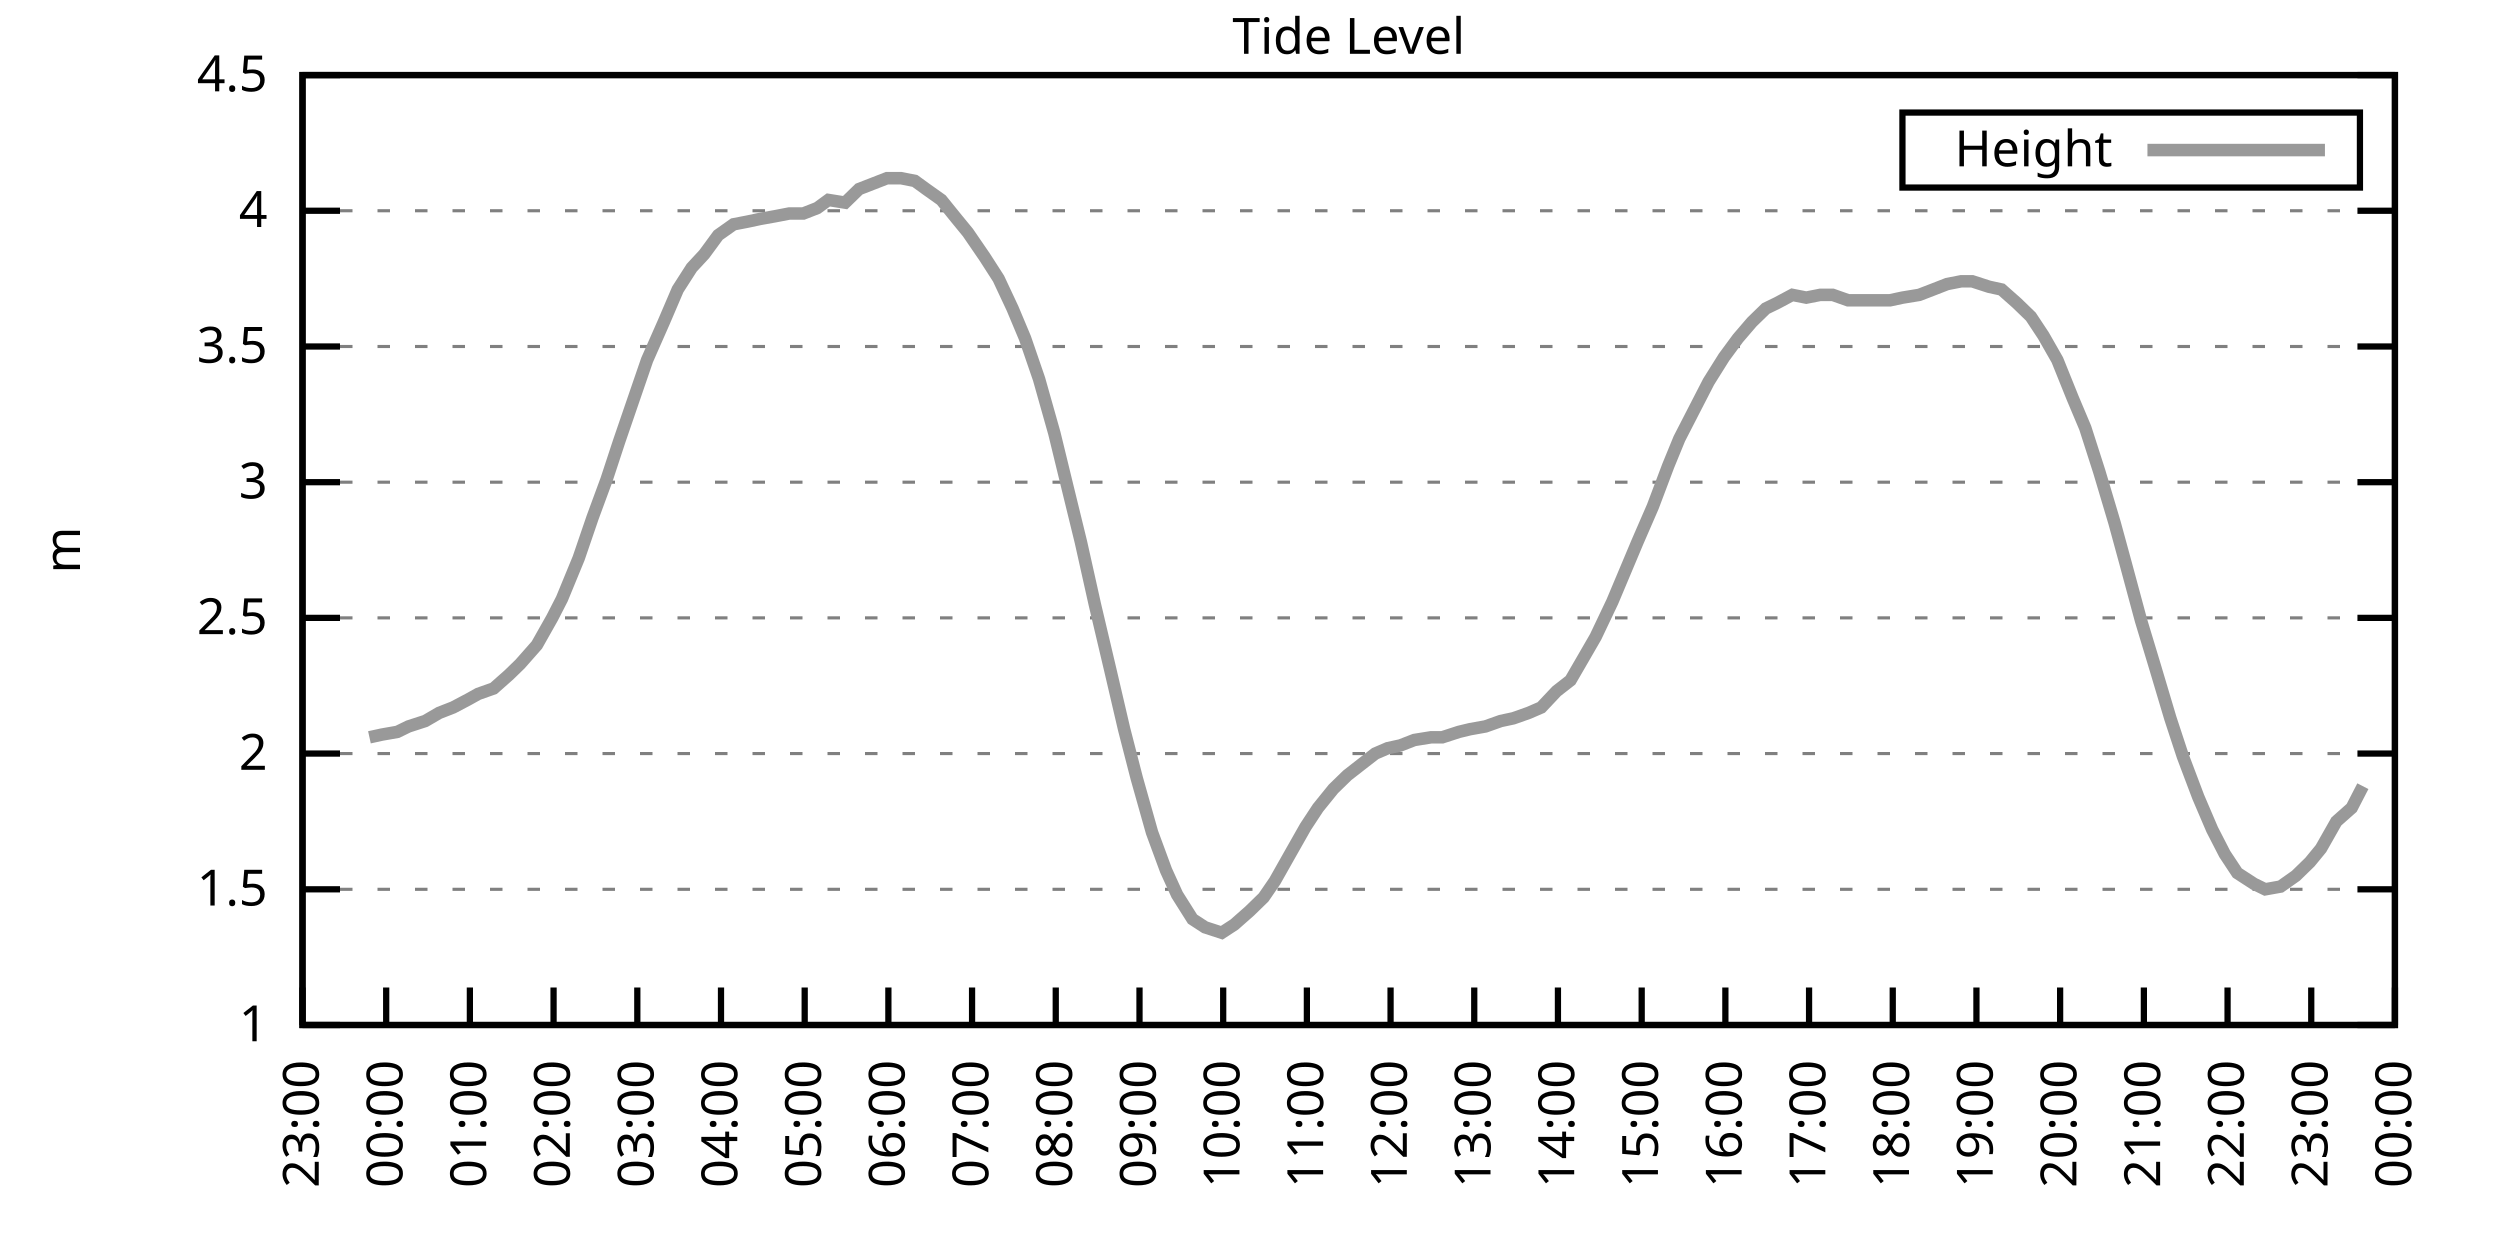
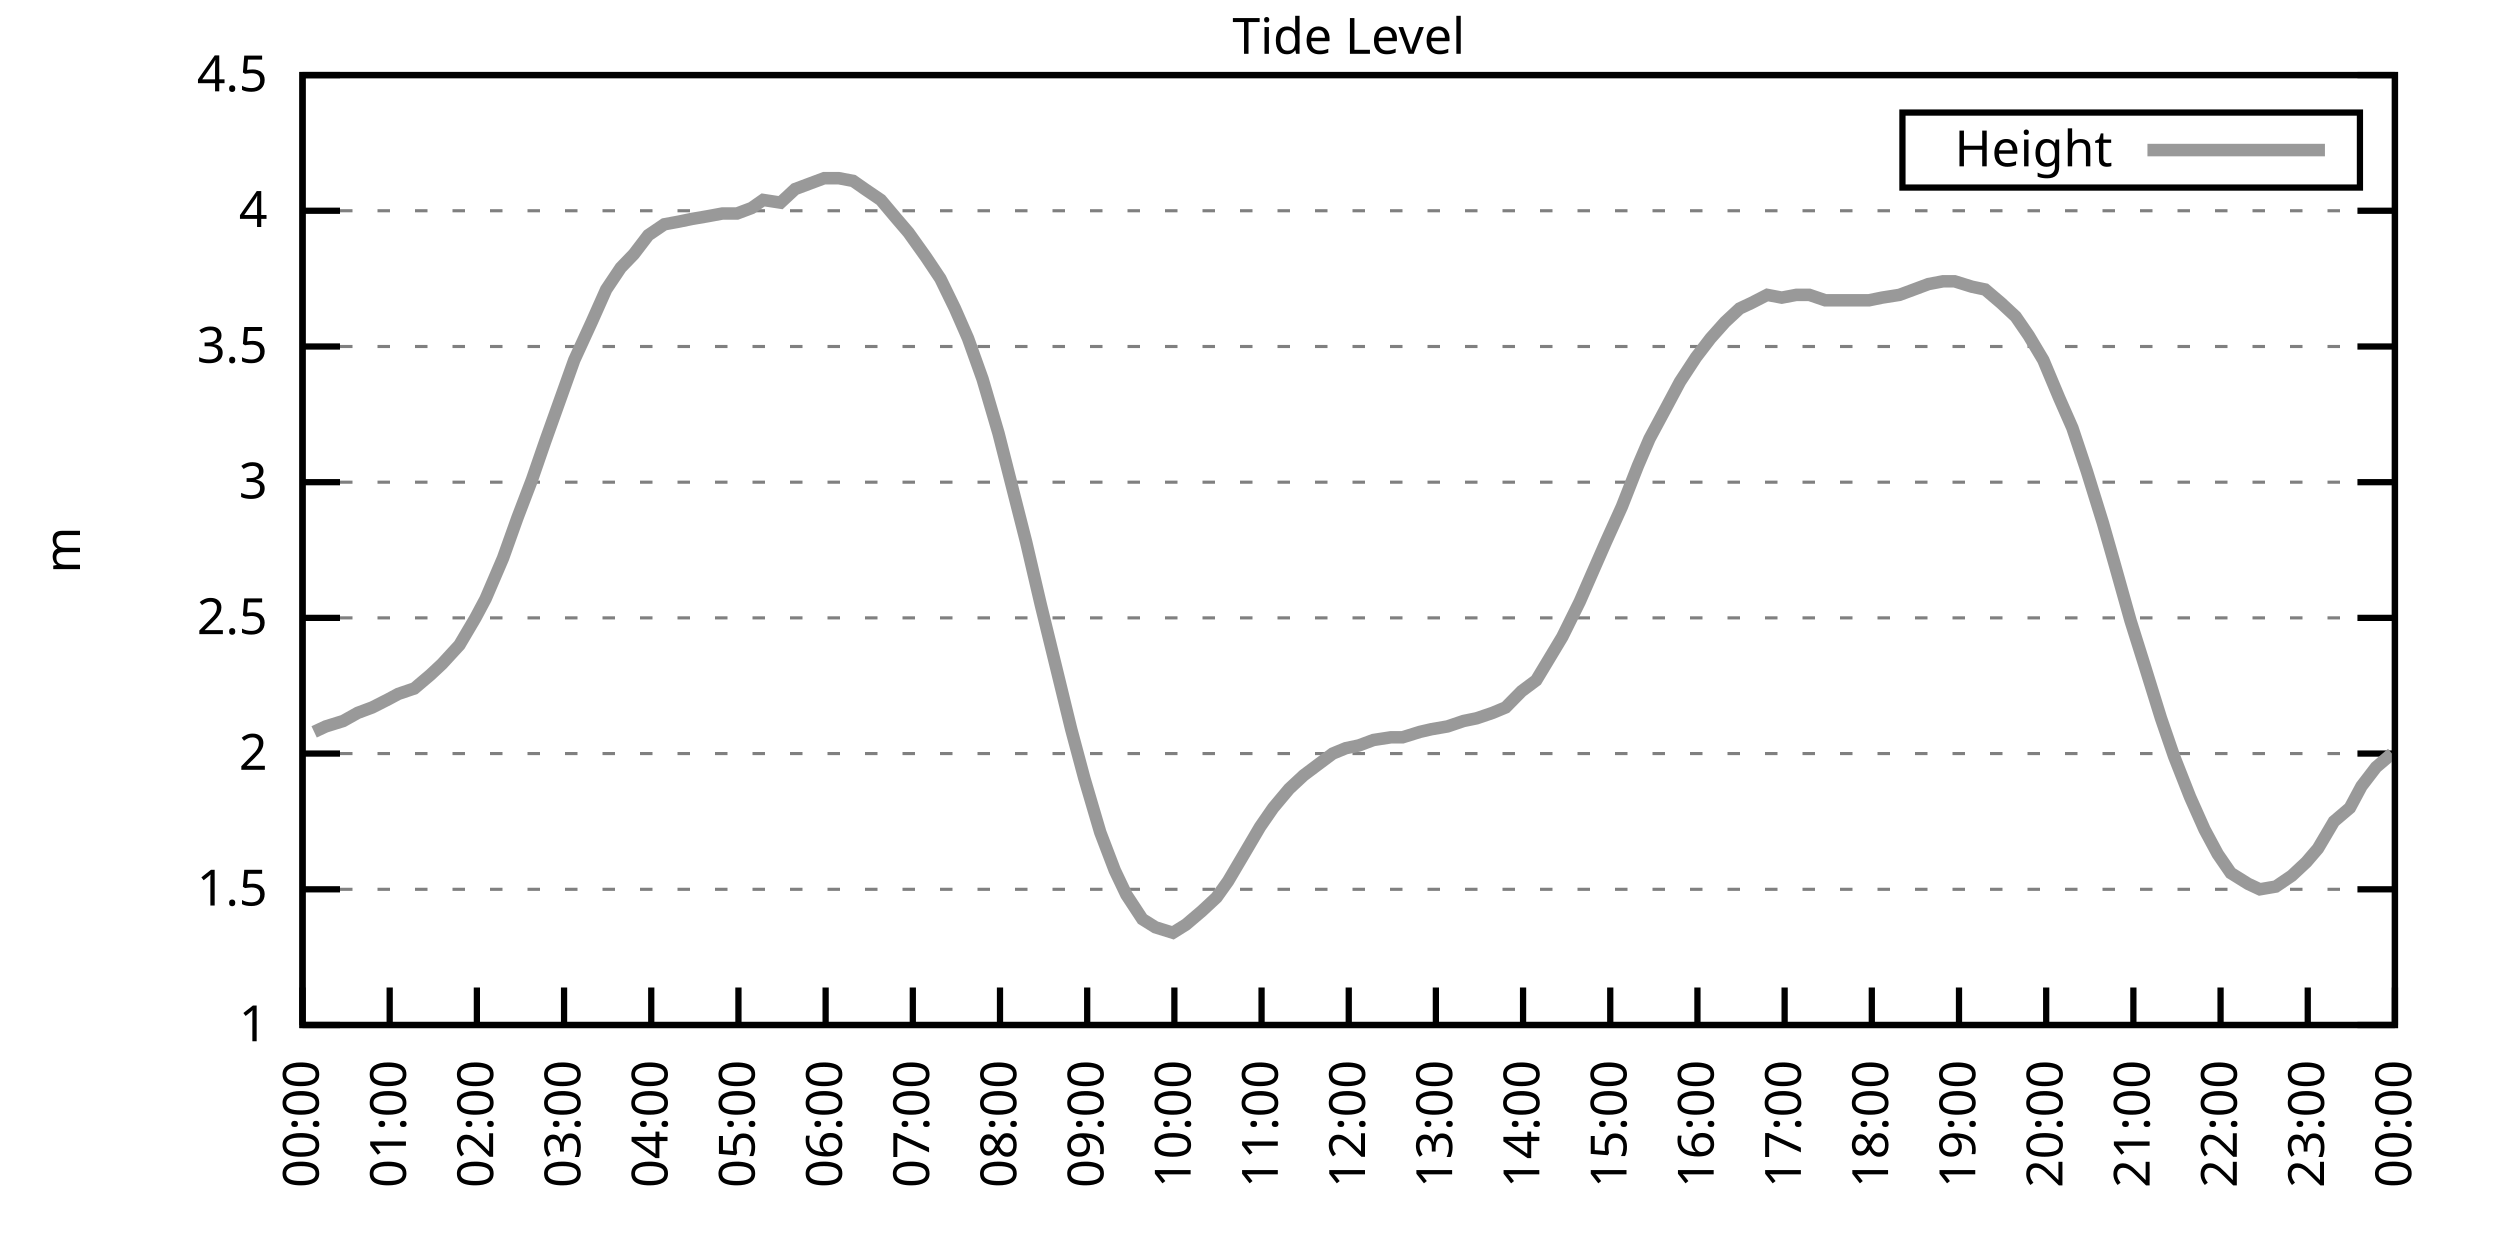
<svg xmlns="http://www.w3.org/2000/svg" xmlns:xlink="http://www.w3.org/1999/xlink" width="400" height="200" viewBox="0 0 400 200">
  <g id="gnuplot_canvas">
    <rect x="0" y="0" width="400" height="200" fill="none" />
    <defs>
      <circle id="gpDot" r="0.5" stroke-width="0.5" stroke="currentColor" />
      <path id="gpPt0" stroke-width="0.333" stroke="currentColor" d="M-1,0 h2 M0,-1 v2" />
      <path id="gpPt1" stroke-width="0.333" stroke="currentColor" d="M-1,-1 L1,1 M1,-1 L-1,1" />
      <path id="gpPt2" stroke-width="0.333" stroke="currentColor" d="M-1,0 L1,0 M0,-1 L0,1 M-1,-1 L1,1 M-1,1 L1,-1" />
      <rect id="gpPt3" stroke-width="0.333" stroke="currentColor" x="-1" y="-1" width="2" height="2" />
      <rect id="gpPt4" stroke-width="0.333" stroke="currentColor" fill="currentColor" x="-1" y="-1" width="2" height="2" />
      <circle id="gpPt5" stroke-width="0.333" stroke="currentColor" cx="0" cy="0" r="1" />
      <use xlink:href="#gpPt5" id="gpPt6" fill="currentColor" stroke="none" />
      <path id="gpPt7" stroke-width="0.333" stroke="currentColor" d="M0,-1.33 L-1.33,0.67 L1.33,0.67 z" />
      <use xlink:href="#gpPt7" id="gpPt8" fill="currentColor" stroke="none" />
      <use xlink:href="#gpPt7" id="gpPt9" stroke="currentColor" transform="rotate(180)" />
      <use xlink:href="#gpPt9" id="gpPt10" fill="currentColor" stroke="none" />
      <use xlink:href="#gpPt3" id="gpPt11" stroke="currentColor" transform="rotate(45)" />
      <use xlink:href="#gpPt11" id="gpPt12" fill="currentColor" stroke="none" />
      <path id="gpPt13" stroke-width="0.333" stroke="currentColor" d="M0,1.330 L1.265,0.411 L0.782,-1.067 L-0.782,-1.076 L-1.265,0.411 z" />
      <use xlink:href="#gpPt13" id="gpPt14" fill="currentColor" stroke="none" />
      <filter id="textbox" filterUnits="objectBoundingBox" x="0" y="0" height="1" width="1">
        <feFlood flood-color="white" flood-opacity="1" result="bgnd" />
        <feComposite in="SourceGraphic" in2="bgnd" operator="atop" />
      </filter>
      <filter id="greybox" filterUnits="objectBoundingBox" x="0" y="0" height="1" width="1">
        <feFlood flood-color="lightgrey" flood-opacity="1" result="grey" />
        <feComposite in="SourceGraphic" in2="grey" operator="atop" />
      </filter>
    </defs>
    <g fill="none" color="white" stroke="currentColor" stroke-width="1.00" stroke-linecap="butt" stroke-linejoin="miter">
</g>
    <g fill="none" color="black" stroke="currentColor" stroke-width="1.00" stroke-linecap="butt" stroke-linejoin="miter">
      <g stroke="none" shape-rendering="crispEdges">
        <polygon fill="rgb(255, 255, 255)" points="48.40,164.00 383.18,164.00 383.18,12.02 48.40,12.02 " />
      </g>
    </g>
    <g fill="none" color="black" stroke="currentColor" stroke-width="1.00" stroke-linecap="butt" stroke-linejoin="miter">
</g>
    <g fill="none" color="black" stroke="black" stroke-width="0.50" stroke-linecap="butt" stroke-linejoin="miter">
</g>
    <g fill="none" color="gray" stroke="currentColor" stroke-width="0.50" stroke-linecap="butt" stroke-linejoin="miter">
      <path stroke="gray" stroke-dasharray="2,4" class="gridline" d="M48.40,164.00 L383.19,164.00  " />
    </g>
    <g fill="none" color="gray" stroke="gray" stroke-width="1.00" stroke-linecap="butt" stroke-linejoin="miter">
</g>
    <g fill="none" color="black" stroke="currentColor" stroke-width="1.00" stroke-linecap="butt" stroke-linejoin="miter">
      <path stroke="black" d="M48.40,164.00 L54.40,164.00 M383.19,164.00 L377.19,164.00  " />
      <g transform="translate(42.80,166.60)" stroke="none" fill="black" font-family="Sans" font-size="8.00" text-anchor="end">
        <text>
          <tspan font-family="Sans"> 1</tspan>
        </text>
      </g>
    </g>
    <g fill="none" color="black" stroke="currentColor" stroke-width="1.00" stroke-linecap="butt" stroke-linejoin="miter">
</g>
    <g fill="none" color="black" stroke="black" stroke-width="0.50" stroke-linecap="butt" stroke-linejoin="miter">
</g>
    <g fill="none" color="gray" stroke="currentColor" stroke-width="0.50" stroke-linecap="butt" stroke-linejoin="miter">
      <path stroke="gray" stroke-dasharray="2,4" class="gridline" d="M48.40,142.29 L383.19,142.29  " />
    </g>
    <g fill="none" color="gray" stroke="gray" stroke-width="1.00" stroke-linecap="butt" stroke-linejoin="miter">
</g>
    <g fill="none" color="black" stroke="currentColor" stroke-width="1.00" stroke-linecap="butt" stroke-linejoin="miter">
      <path stroke="black" d="M48.40,142.29 L54.40,142.29 M383.19,142.29 L377.19,142.29  " />
      <g transform="translate(42.80,144.89)" stroke="none" fill="black" font-family="Sans" font-size="8.00" text-anchor="end">
        <text>
          <tspan font-family="Sans"> 1.5</tspan>
        </text>
      </g>
    </g>
    <g fill="none" color="black" stroke="currentColor" stroke-width="1.00" stroke-linecap="butt" stroke-linejoin="miter">
</g>
    <g fill="none" color="black" stroke="black" stroke-width="0.50" stroke-linecap="butt" stroke-linejoin="miter">
</g>
    <g fill="none" color="gray" stroke="currentColor" stroke-width="0.50" stroke-linecap="butt" stroke-linejoin="miter">
      <path stroke="gray" stroke-dasharray="2,4" class="gridline" d="M48.40,120.57 L383.19,120.57  " />
    </g>
    <g fill="none" color="gray" stroke="gray" stroke-width="1.00" stroke-linecap="butt" stroke-linejoin="miter">
</g>
    <g fill="none" color="black" stroke="currentColor" stroke-width="1.00" stroke-linecap="butt" stroke-linejoin="miter">
      <path stroke="black" d="M48.40,120.57 L54.40,120.57 M383.19,120.57 L377.19,120.57  " />
      <g transform="translate(42.80,123.17)" stroke="none" fill="black" font-family="Sans" font-size="8.00" text-anchor="end">
        <text>
          <tspan font-family="Sans"> 2</tspan>
        </text>
      </g>
    </g>
    <g fill="none" color="black" stroke="currentColor" stroke-width="1.00" stroke-linecap="butt" stroke-linejoin="miter">
</g>
    <g fill="none" color="black" stroke="black" stroke-width="0.50" stroke-linecap="butt" stroke-linejoin="miter">
</g>
    <g fill="none" color="gray" stroke="currentColor" stroke-width="0.50" stroke-linecap="butt" stroke-linejoin="miter">
      <path stroke="gray" stroke-dasharray="2,4" class="gridline" d="M48.40,98.86 L383.19,98.86  " />
    </g>
    <g fill="none" color="gray" stroke="gray" stroke-width="1.00" stroke-linecap="butt" stroke-linejoin="miter">
</g>
    <g fill="none" color="black" stroke="currentColor" stroke-width="1.00" stroke-linecap="butt" stroke-linejoin="miter">
      <path stroke="black" d="M48.40,98.86 L54.40,98.86 M383.19,98.86 L377.19,98.86  " />
      <g transform="translate(42.80,101.46)" stroke="none" fill="black" font-family="Sans" font-size="8.00" text-anchor="end">
        <text>
          <tspan font-family="Sans"> 2.5</tspan>
        </text>
      </g>
    </g>
    <g fill="none" color="black" stroke="currentColor" stroke-width="1.00" stroke-linecap="butt" stroke-linejoin="miter">
</g>
    <g fill="none" color="black" stroke="black" stroke-width="0.50" stroke-linecap="butt" stroke-linejoin="miter">
</g>
    <g fill="none" color="gray" stroke="currentColor" stroke-width="0.50" stroke-linecap="butt" stroke-linejoin="miter">
      <path stroke="gray" stroke-dasharray="2,4" class="gridline" d="M48.40,77.15 L383.19,77.15  " />
    </g>
    <g fill="none" color="gray" stroke="gray" stroke-width="1.00" stroke-linecap="butt" stroke-linejoin="miter">
</g>
    <g fill="none" color="black" stroke="currentColor" stroke-width="1.00" stroke-linecap="butt" stroke-linejoin="miter">
      <path stroke="black" d="M48.40,77.15 L54.40,77.15 M383.19,77.15 L377.19,77.15  " />
      <g transform="translate(42.80,79.75)" stroke="none" fill="black" font-family="Sans" font-size="8.00" text-anchor="end">
        <text>
          <tspan font-family="Sans"> 3</tspan>
        </text>
      </g>
    </g>
    <g fill="none" color="black" stroke="currentColor" stroke-width="1.00" stroke-linecap="butt" stroke-linejoin="miter">
</g>
    <g fill="none" color="black" stroke="black" stroke-width="0.50" stroke-linecap="butt" stroke-linejoin="miter">
</g>
    <g fill="none" color="gray" stroke="currentColor" stroke-width="0.50" stroke-linecap="butt" stroke-linejoin="miter">
      <path stroke="gray" stroke-dasharray="2,4" class="gridline" d="M48.40,55.44 L383.19,55.44  " />
    </g>
    <g fill="none" color="gray" stroke="gray" stroke-width="1.00" stroke-linecap="butt" stroke-linejoin="miter">
</g>
    <g fill="none" color="black" stroke="currentColor" stroke-width="1.00" stroke-linecap="butt" stroke-linejoin="miter">
      <path stroke="black" d="M48.40,55.44 L54.40,55.44 M383.19,55.44 L377.19,55.44  " />
      <g transform="translate(42.80,58.04)" stroke="none" fill="black" font-family="Sans" font-size="8.00" text-anchor="end">
        <text>
          <tspan font-family="Sans"> 3.5</tspan>
        </text>
      </g>
    </g>
    <g fill="none" color="black" stroke="currentColor" stroke-width="1.00" stroke-linecap="butt" stroke-linejoin="miter">
</g>
    <g fill="none" color="black" stroke="black" stroke-width="0.50" stroke-linecap="butt" stroke-linejoin="miter">
</g>
    <g fill="none" color="gray" stroke="currentColor" stroke-width="0.50" stroke-linecap="butt" stroke-linejoin="miter">
      <path stroke="gray" stroke-dasharray="2,4" class="gridline" d="M48.40,33.72 L383.19,33.72  " />
    </g>
    <g fill="none" color="gray" stroke="gray" stroke-width="1.00" stroke-linecap="butt" stroke-linejoin="miter">
</g>
    <g fill="none" color="black" stroke="currentColor" stroke-width="1.00" stroke-linecap="butt" stroke-linejoin="miter">
      <path stroke="black" d="M48.40,33.72 L54.40,33.72 M383.19,33.72 L377.19,33.72  " />
      <g transform="translate(42.80,36.32)" stroke="none" fill="black" font-family="Sans" font-size="8.00" text-anchor="end">
        <text>
          <tspan font-family="Sans"> 4</tspan>
        </text>
      </g>
    </g>
    <g fill="none" color="black" stroke="currentColor" stroke-width="1.00" stroke-linecap="butt" stroke-linejoin="miter">
</g>
    <g fill="none" color="black" stroke="black" stroke-width="0.50" stroke-linecap="butt" stroke-linejoin="miter">
</g>
    <g fill="none" color="gray" stroke="currentColor" stroke-width="0.50" stroke-linecap="butt" stroke-linejoin="miter">
      <path stroke="gray" stroke-dasharray="2,4" class="gridline" d="M48.40,12.01 L383.19,12.01  " />
    </g>
    <g fill="none" color="gray" stroke="gray" stroke-width="1.00" stroke-linecap="butt" stroke-linejoin="miter">
</g>
    <g fill="none" color="black" stroke="currentColor" stroke-width="1.00" stroke-linecap="butt" stroke-linejoin="miter">
      <path stroke="black" d="M48.40,12.01 L54.40,12.01 M383.19,12.01 L377.19,12.01  " />
      <g transform="translate(42.80,14.61)" stroke="none" fill="black" font-family="Sans" font-size="8.00" text-anchor="end">
        <text>
          <tspan font-family="Sans"> 4.5</tspan>
        </text>
      </g>
    </g>
    <g fill="none" color="black" stroke="currentColor" stroke-width="1.00" stroke-linecap="butt" stroke-linejoin="miter">
      <path stroke="black" d="M48.40,164.00 L48.40,158.00  " />
      <g transform="translate(51.00,169.60) rotate(270.00)" stroke="none" fill="black" font-family="Sans" font-size="8.00" text-anchor="end">
        <text>
-           <tspan font-family="Sans">23:00</tspan>
-         </text>
-       </g>
-     </g>
-     <g fill="none" color="black" stroke="currentColor" stroke-width="1.00" stroke-linecap="butt" stroke-linejoin="miter">
-       <path stroke="black" d="M61.79,164.00 L61.79,158.00  " />
-       <g transform="translate(64.39,169.60) rotate(270.00)" stroke="none" fill="black" font-family="Sans" font-size="8.00" text-anchor="end">
-         <text>
          <tspan font-family="Sans">00:00</tspan>
        </text>
      </g>
    </g>
    <g fill="none" color="black" stroke="currentColor" stroke-width="1.00" stroke-linecap="butt" stroke-linejoin="miter">
-       <path stroke="black" d="M75.18,164.00 L75.18,158.00  " />
-       <g transform="translate(77.78,169.60) rotate(270.00)" stroke="none" fill="black" font-family="Sans" font-size="8.00" text-anchor="end">
+       <path stroke="black" d="M62.35,164.00 L62.35,158.00  " />
+       <g transform="translate(64.95,169.60) rotate(270.00)" stroke="none" fill="black" font-family="Sans" font-size="8.00" text-anchor="end">
        <text>
          <tspan font-family="Sans">01:00</tspan>
        </text>
      </g>
    </g>
    <g fill="none" color="black" stroke="currentColor" stroke-width="1.00" stroke-linecap="butt" stroke-linejoin="miter">
-       <path stroke="black" d="M88.57,164.00 L88.57,158.00  " />
-       <g transform="translate(91.17,169.60) rotate(270.00)" stroke="none" fill="black" font-family="Sans" font-size="8.00" text-anchor="end">
+       <path stroke="black" d="M76.30,164.00 L76.30,158.00  " />
+       <g transform="translate(78.90,169.60) rotate(270.00)" stroke="none" fill="black" font-family="Sans" font-size="8.00" text-anchor="end">
        <text>
          <tspan font-family="Sans">02:00</tspan>
        </text>
      </g>
    </g>
    <g fill="none" color="black" stroke="currentColor" stroke-width="1.00" stroke-linecap="butt" stroke-linejoin="miter">
-       <path stroke="black" d="M101.97,164.00 L101.97,158.00  " />
-       <g transform="translate(104.57,169.60) rotate(270.00)" stroke="none" fill="black" font-family="Sans" font-size="8.00" text-anchor="end">
+       <path stroke="black" d="M90.25,164.00 L90.25,158.00  " />
+       <g transform="translate(92.85,169.60) rotate(270.00)" stroke="none" fill="black" font-family="Sans" font-size="8.00" text-anchor="end">
        <text>
          <tspan font-family="Sans">03:00</tspan>
        </text>
      </g>
    </g>
    <g fill="none" color="black" stroke="currentColor" stroke-width="1.00" stroke-linecap="butt" stroke-linejoin="miter">
-       <path stroke="black" d="M115.36,164.00 L115.36,158.00  " />
-       <g transform="translate(117.96,169.60) rotate(270.00)" stroke="none" fill="black" font-family="Sans" font-size="8.00" text-anchor="end">
+       <path stroke="black" d="M104.20,164.00 L104.20,158.00  " />
+       <g transform="translate(106.80,169.60) rotate(270.00)" stroke="none" fill="black" font-family="Sans" font-size="8.00" text-anchor="end">
        <text>
          <tspan font-family="Sans">04:00</tspan>
        </text>
      </g>
    </g>
    <g fill="none" color="black" stroke="currentColor" stroke-width="1.00" stroke-linecap="butt" stroke-linejoin="miter">
-       <path stroke="black" d="M128.75,164.00 L128.75,158.00  " />
-       <g transform="translate(131.35,169.60) rotate(270.00)" stroke="none" fill="black" font-family="Sans" font-size="8.00" text-anchor="end">
+       <path stroke="black" d="M118.15,164.00 L118.15,158.00  " />
+       <g transform="translate(120.75,169.60) rotate(270.00)" stroke="none" fill="black" font-family="Sans" font-size="8.00" text-anchor="end">
        <text>
          <tspan font-family="Sans">05:00</tspan>
        </text>
      </g>
    </g>
    <g fill="none" color="black" stroke="currentColor" stroke-width="1.00" stroke-linecap="butt" stroke-linejoin="miter">
-       <path stroke="black" d="M142.14,164.00 L142.14,158.00  " />
-       <g transform="translate(144.74,169.60) rotate(270.00)" stroke="none" fill="black" font-family="Sans" font-size="8.00" text-anchor="end">
+       <path stroke="black" d="M132.10,164.00 L132.10,158.00  " />
+       <g transform="translate(134.70,169.60) rotate(270.00)" stroke="none" fill="black" font-family="Sans" font-size="8.00" text-anchor="end">
        <text>
          <tspan font-family="Sans">06:00</tspan>
        </text>
      </g>
    </g>
    <g fill="none" color="black" stroke="currentColor" stroke-width="1.00" stroke-linecap="butt" stroke-linejoin="miter">
-       <path stroke="black" d="M155.53,164.00 L155.53,158.00  " />
-       <g transform="translate(158.13,169.60) rotate(270.00)" stroke="none" fill="black" font-family="Sans" font-size="8.00" text-anchor="end">
+       <path stroke="black" d="M146.05,164.00 L146.05,158.00  " />
+       <g transform="translate(148.65,169.60) rotate(270.00)" stroke="none" fill="black" font-family="Sans" font-size="8.00" text-anchor="end">
        <text>
          <tspan font-family="Sans">07:00</tspan>
        </text>
      </g>
    </g>
    <g fill="none" color="black" stroke="currentColor" stroke-width="1.00" stroke-linecap="butt" stroke-linejoin="miter">
-       <path stroke="black" d="M168.92,164.00 L168.92,158.00  " />
-       <g transform="translate(171.52,169.60) rotate(270.00)" stroke="none" fill="black" font-family="Sans" font-size="8.00" text-anchor="end">
+       <path stroke="black" d="M160.00,164.00 L160.00,158.00  " />
+       <g transform="translate(162.60,169.60) rotate(270.00)" stroke="none" fill="black" font-family="Sans" font-size="8.00" text-anchor="end">
        <text>
          <tspan font-family="Sans">08:00</tspan>
        </text>
      </g>
    </g>
    <g fill="none" color="black" stroke="currentColor" stroke-width="1.00" stroke-linecap="butt" stroke-linejoin="miter">
-       <path stroke="black" d="M182.32,164.00 L182.32,158.00  " />
-       <g transform="translate(184.92,169.60) rotate(270.00)" stroke="none" fill="black" font-family="Sans" font-size="8.00" text-anchor="end">
+       <path stroke="black" d="M173.95,164.00 L173.95,158.00  " />
+       <g transform="translate(176.55,169.60) rotate(270.00)" stroke="none" fill="black" font-family="Sans" font-size="8.00" text-anchor="end">
        <text>
          <tspan font-family="Sans">09:00</tspan>
        </text>
      </g>
    </g>
    <g fill="none" color="black" stroke="currentColor" stroke-width="1.00" stroke-linecap="butt" stroke-linejoin="miter">
-       <path stroke="black" d="M195.71,164.00 L195.71,158.00  " />
-       <g transform="translate(198.31,169.60) rotate(270.00)" stroke="none" fill="black" font-family="Sans" font-size="8.00" text-anchor="end">
+       <path stroke="black" d="M187.90,164.00 L187.90,158.00  " />
+       <g transform="translate(190.50,169.60) rotate(270.00)" stroke="none" fill="black" font-family="Sans" font-size="8.00" text-anchor="end">
        <text>
          <tspan font-family="Sans">10:00</tspan>
        </text>
      </g>
    </g>
    <g fill="none" color="black" stroke="currentColor" stroke-width="1.00" stroke-linecap="butt" stroke-linejoin="miter">
-       <path stroke="black" d="M209.10,164.00 L209.10,158.00  " />
-       <g transform="translate(211.70,169.60) rotate(270.00)" stroke="none" fill="black" font-family="Sans" font-size="8.00" text-anchor="end">
+       <path stroke="black" d="M201.85,164.00 L201.85,158.00  " />
+       <g transform="translate(204.45,169.60) rotate(270.00)" stroke="none" fill="black" font-family="Sans" font-size="8.00" text-anchor="end">
        <text>
          <tspan font-family="Sans">11:00</tspan>
        </text>
      </g>
    </g>
    <g fill="none" color="black" stroke="currentColor" stroke-width="1.00" stroke-linecap="butt" stroke-linejoin="miter">
-       <path stroke="black" d="M222.49,164.00 L222.49,158.00  " />
-       <g transform="translate(225.09,169.60) rotate(270.00)" stroke="none" fill="black" font-family="Sans" font-size="8.00" text-anchor="end">
+       <path stroke="black" d="M215.80,164.00 L215.80,158.00  " />
+       <g transform="translate(218.40,169.60) rotate(270.00)" stroke="none" fill="black" font-family="Sans" font-size="8.00" text-anchor="end">
        <text>
          <tspan font-family="Sans">12:00</tspan>
        </text>
      </g>
    </g>
    <g fill="none" color="black" stroke="currentColor" stroke-width="1.00" stroke-linecap="butt" stroke-linejoin="miter">
-       <path stroke="black" d="M235.88,164.00 L235.88,158.00  " />
-       <g transform="translate(238.48,169.60) rotate(270.00)" stroke="none" fill="black" font-family="Sans" font-size="8.00" text-anchor="end">
+       <path stroke="black" d="M229.74,164.00 L229.74,158.00  " />
+       <g transform="translate(232.34,169.60) rotate(270.00)" stroke="none" fill="black" font-family="Sans" font-size="8.00" text-anchor="end">
        <text>
          <tspan font-family="Sans">13:00</tspan>
        </text>
      </g>
    </g>
    <g fill="none" color="black" stroke="currentColor" stroke-width="1.00" stroke-linecap="butt" stroke-linejoin="miter">
-       <path stroke="black" d="M249.27,164.00 L249.27,158.00  " />
-       <g transform="translate(251.87,169.60) rotate(270.00)" stroke="none" fill="black" font-family="Sans" font-size="8.00" text-anchor="end">
+       <path stroke="black" d="M243.69,164.00 L243.69,158.00  " />
+       <g transform="translate(246.29,169.60) rotate(270.00)" stroke="none" fill="black" font-family="Sans" font-size="8.00" text-anchor="end">
        <text>
          <tspan font-family="Sans">14:00</tspan>
        </text>
      </g>
    </g>
    <g fill="none" color="black" stroke="currentColor" stroke-width="1.00" stroke-linecap="butt" stroke-linejoin="miter">
-       <path stroke="black" d="M262.67,164.00 L262.67,158.00  " />
-       <g transform="translate(265.27,169.60) rotate(270.00)" stroke="none" fill="black" font-family="Sans" font-size="8.00" text-anchor="end">
+       <path stroke="black" d="M257.64,164.00 L257.64,158.00  " />
+       <g transform="translate(260.24,169.60) rotate(270.00)" stroke="none" fill="black" font-family="Sans" font-size="8.00" text-anchor="end">
        <text>
          <tspan font-family="Sans">15:00</tspan>
        </text>
      </g>
    </g>
    <g fill="none" color="black" stroke="currentColor" stroke-width="1.00" stroke-linecap="butt" stroke-linejoin="miter">
-       <path stroke="black" d="M276.06,164.00 L276.06,158.00  " />
-       <g transform="translate(278.66,169.60) rotate(270.00)" stroke="none" fill="black" font-family="Sans" font-size="8.00" text-anchor="end">
+       <path stroke="black" d="M271.59,164.00 L271.59,158.00  " />
+       <g transform="translate(274.19,169.60) rotate(270.00)" stroke="none" fill="black" font-family="Sans" font-size="8.00" text-anchor="end">
        <text>
          <tspan font-family="Sans">16:00</tspan>
        </text>
      </g>
    </g>
    <g fill="none" color="black" stroke="currentColor" stroke-width="1.00" stroke-linecap="butt" stroke-linejoin="miter">
-       <path stroke="black" d="M289.45,164.00 L289.45,158.00  " />
-       <g transform="translate(292.05,169.60) rotate(270.00)" stroke="none" fill="black" font-family="Sans" font-size="8.00" text-anchor="end">
+       <path stroke="black" d="M285.54,164.00 L285.54,158.00  " />
+       <g transform="translate(288.14,169.60) rotate(270.00)" stroke="none" fill="black" font-family="Sans" font-size="8.00" text-anchor="end">
        <text>
          <tspan font-family="Sans">17:00</tspan>
        </text>
      </g>
    </g>
    <g fill="none" color="black" stroke="currentColor" stroke-width="1.00" stroke-linecap="butt" stroke-linejoin="miter">
-       <path stroke="black" d="M302.84,164.00 L302.84,158.00  " />
-       <g transform="translate(305.44,169.60) rotate(270.00)" stroke="none" fill="black" font-family="Sans" font-size="8.00" text-anchor="end">
+       <path stroke="black" d="M299.49,164.00 L299.49,158.00  " />
+       <g transform="translate(302.09,169.60) rotate(270.00)" stroke="none" fill="black" font-family="Sans" font-size="8.00" text-anchor="end">
        <text>
          <tspan font-family="Sans">18:00</tspan>
        </text>
      </g>
    </g>
    <g fill="none" color="black" stroke="currentColor" stroke-width="1.00" stroke-linecap="butt" stroke-linejoin="miter">
-       <path stroke="black" d="M316.23,164.00 L316.23,158.00  " />
-       <g transform="translate(318.83,169.60) rotate(270.00)" stroke="none" fill="black" font-family="Sans" font-size="8.00" text-anchor="end">
+       <path stroke="black" d="M313.44,164.00 L313.44,158.00  " />
+       <g transform="translate(316.04,169.60) rotate(270.00)" stroke="none" fill="black" font-family="Sans" font-size="8.00" text-anchor="end">
        <text>
          <tspan font-family="Sans">19:00</tspan>
        </text>
      </g>
    </g>
    <g fill="none" color="black" stroke="currentColor" stroke-width="1.00" stroke-linecap="butt" stroke-linejoin="miter">
-       <path stroke="black" d="M329.62,164.00 L329.62,158.00  " />
-       <g transform="translate(332.22,169.60) rotate(270.00)" stroke="none" fill="black" font-family="Sans" font-size="8.00" text-anchor="end">
+       <path stroke="black" d="M327.39,164.00 L327.39,158.00  " />
+       <g transform="translate(329.99,169.60) rotate(270.00)" stroke="none" fill="black" font-family="Sans" font-size="8.00" text-anchor="end">
        <text>
          <tspan font-family="Sans">20:00</tspan>
        </text>
      </g>
    </g>
    <g fill="none" color="black" stroke="currentColor" stroke-width="1.00" stroke-linecap="butt" stroke-linejoin="miter">
-       <path stroke="black" d="M343.02,164.00 L343.02,158.00  " />
-       <g transform="translate(345.62,169.60) rotate(270.00)" stroke="none" fill="black" font-family="Sans" font-size="8.00" text-anchor="end">
+       <path stroke="black" d="M341.34,164.00 L341.34,158.00  " />
+       <g transform="translate(343.94,169.60) rotate(270.00)" stroke="none" fill="black" font-family="Sans" font-size="8.00" text-anchor="end">
        <text>
          <tspan font-family="Sans">21:00</tspan>
        </text>
      </g>
    </g>
    <g fill="none" color="black" stroke="currentColor" stroke-width="1.00" stroke-linecap="butt" stroke-linejoin="miter">
-       <path stroke="black" d="M356.41,164.00 L356.41,158.00  " />
-       <g transform="translate(359.01,169.60) rotate(270.00)" stroke="none" fill="black" font-family="Sans" font-size="8.00" text-anchor="end">
+       <path stroke="black" d="M355.29,164.00 L355.29,158.00  " />
+       <g transform="translate(357.89,169.60) rotate(270.00)" stroke="none" fill="black" font-family="Sans" font-size="8.00" text-anchor="end">
        <text>
          <tspan font-family="Sans">22:00</tspan>
        </text>
      </g>
    </g>
    <g fill="none" color="black" stroke="currentColor" stroke-width="1.00" stroke-linecap="butt" stroke-linejoin="miter">
-       <path stroke="black" d="M369.80,164.00 L369.80,158.00  " />
-       <g transform="translate(372.40,169.60) rotate(270.00)" stroke="none" fill="black" font-family="Sans" font-size="8.00" text-anchor="end">
+       <path stroke="black" d="M369.24,164.00 L369.24,158.00  " />
+       <g transform="translate(371.84,169.60) rotate(270.00)" stroke="none" fill="black" font-family="Sans" font-size="8.00" text-anchor="end">
        <text>
          <tspan font-family="Sans">23:00</tspan>
        </text>
      </g>
    </g>
    <g fill="none" color="black" stroke="currentColor" stroke-width="1.00" stroke-linecap="butt" stroke-linejoin="miter">
      <path stroke="black" d="M383.19,164.00 L383.19,158.00  " />
      <g transform="translate(385.79,169.60) rotate(270.00)" stroke="none" fill="black" font-family="Sans" font-size="8.00" text-anchor="end">
        <text>
          <tspan font-family="Sans">00:00</tspan>
        </text>
      </g>
    </g>
    <g fill="none" color="black" stroke="currentColor" stroke-width="1.00" stroke-linecap="butt" stroke-linejoin="miter">
</g>
    <g fill="none" color="black" stroke="currentColor" stroke-width="1.00" stroke-linecap="butt" stroke-linejoin="miter">
      <path stroke="black" d="M48.40,12.01 L48.40,164.00 L383.19,164.00 L383.19,12.01 L48.40,12.01 Z  " />
    </g>
    <g fill="none" color="black" stroke="currentColor" stroke-width="1.00" stroke-linecap="butt" stroke-linejoin="miter">
</g>
    <g fill="none" color="black" stroke="currentColor" stroke-width="1.00" stroke-linecap="butt" stroke-linejoin="miter">
      <path stroke="black" d="M304.39,30.01 L304.39,18.01 L377.59,18.01 L377.59,30.01 L304.39,30.01 Z  " />
    </g>
    <g id="Tide_level_plot_1">
      <g fill="none" color="white" stroke="black" stroke-width="2.00" stroke-linecap="butt" stroke-linejoin="miter">
</g>
      <g fill="none" color="black" stroke="currentColor" stroke-width="2.00" stroke-linecap="butt" stroke-linejoin="miter">
        <g transform="translate(337.99,26.61)" stroke="none" fill="black" font-family="Sans" font-size="8.00" text-anchor="end">
          <text>
            <tspan font-family="Sans">Height</tspan>
          </text>
        </g>
      </g>
      <g fill="none" color="black" stroke="currentColor" stroke-width="2.00" stroke-linecap="butt" stroke-linejoin="miter">
-         <path stroke="rgb(153, 153, 153)" d="M343.59,24.01 L371.99,24.01 M59.11,117.97 L61.12,117.53 L63.58,117.10 L65.36,116.23 L68.04,115.36 L70.27,114.06   L72.50,113.19 L74.96,111.89 L76.52,111.02 L78.98,110.15 L81.43,107.98 L83.22,106.24 L85.90,103.20 L88.35,98.86   L89.91,95.82 L92.59,89.31 L94.82,82.79 L97.06,76.71 L99.06,70.63 L101.74,62.82 L103.53,57.61 L106.21,51.53   L108.44,46.32 L110.67,42.84 L112.68,40.67 L114.91,37.63 L117.37,35.89 L119.60,35.46 L121.61,35.03 L124.06,34.59   L126.29,34.16 L128.53,34.16 L130.76,33.29 L132.54,31.99 L135.22,32.42 L137.45,30.25 L139.69,29.38 L141.92,28.51   L144.15,28.51 L146.38,28.95 L148.17,30.25 L150.62,31.99 L153.08,35.03 L154.86,37.20 L157.54,41.11 L159.77,44.58   L162.01,49.36 L164.01,54.13 L166.25,60.65 L168.70,69.33 L170.71,77.58 L172.94,86.70 L175.17,96.69 L177.63,107.11   L179.86,116.67 L181.87,124.48 L184.32,133.17 L186.56,139.25 L188.34,143.16 L190.80,147.06 L192.81,148.37 L195.48,149.24   L197.49,147.93 L199.95,145.76 L202.18,143.59 L203.97,140.98 L206.42,136.64 L208.88,132.30 L210.88,129.26 L213.34,126.22   L215.57,124.05 L217.80,122.31 L220.04,120.57 L222.04,119.71 L224.05,119.27 L226.29,118.40 L228.96,117.97 L230.75,117.97   L233.43,117.10 L235.21,116.67 L237.67,116.23 L240.12,115.36 L242.13,114.93 L244.59,114.06 L246.60,113.19 L249.05,110.59   L251.28,108.85 L253.29,105.38 L255.30,101.90 L257.98,96.26 L259.99,91.48 L262.00,86.70 L264.45,81.06 L266.91,74.54   L268.69,70.20 L270.92,65.86 L273.38,61.08 L275.83,57.17 L278.07,54.13 L280.30,51.53 L282.53,49.36 L284.32,48.49   L286.77,47.18 L289.00,47.62 L291.23,47.18 L293.24,47.18 L295.70,48.05 L298.15,48.05 L299.94,48.05 L302.39,48.05   L304.40,47.62 L307.08,47.18 L309.31,46.32 L311.54,45.45 L313.78,45.01 L315.56,45.01 L318.24,45.88 L320.25,46.32   L322.70,48.49 L324.94,50.66 L326.95,53.70 L329.18,57.61 L331.63,63.69 L333.64,68.46 L335.87,75.41 L338.33,83.66   L340.11,90.18 L342.57,99.30 L344.80,106.68 L347.26,114.93 L349.26,121.01 L351.72,127.52 L353.95,132.73 L355.96,136.64   L357.97,139.68 L360.65,141.42 L362.43,142.29 L364.89,141.85 L367.34,140.12 L369.58,137.94 L371.36,135.77 L373.82,131.43   L376.27,129.26 L378.06,125.79  " />
+         <path stroke="rgb(153, 153, 153)" d="M343.59,24.01 L371.99,24.01 M50.26,117.10 L52.12,116.23 L54.91,115.36 L57.23,114.06 L59.56,113.19 L62.12,111.89   L63.74,111.02 L66.30,110.15 L68.86,107.98 L70.72,106.24 L73.51,103.20 L76.07,98.86 L77.69,95.82 L80.48,89.31   L82.81,82.79 L85.13,76.71 L87.23,70.63 L90.02,62.82 L91.88,57.61 L94.67,51.53 L96.99,46.32 L99.32,42.84   L101.41,40.67 L103.73,37.63 L106.29,35.89 L108.62,35.46 L110.71,35.03 L113.27,34.59 L115.59,34.16 L117.92,34.16   L120.24,33.29 L122.10,31.99 L124.89,32.42 L127.22,30.25 L129.54,29.38 L131.87,28.51 L134.19,28.51 L136.51,28.95   L138.37,30.25 L140.93,31.99 L143.49,35.03 L145.35,37.20 L148.14,41.11 L150.46,44.58 L152.79,49.36 L154.88,54.13   L157.21,60.65 L159.76,69.33 L161.86,77.58 L164.18,86.70 L166.51,96.69 L169.06,107.11 L171.39,116.67 L173.48,124.48   L176.04,133.17 L178.36,139.25 L180.22,143.16 L182.78,147.06 L184.87,148.37 L187.66,149.24 L189.76,147.93 L192.31,145.76   L194.64,143.59 L196.50,140.98 L199.06,136.64 L201.61,132.30 L203.71,129.26 L206.26,126.22 L208.59,124.05 L210.91,122.31   L213.24,120.57 L215.33,119.71 L217.42,119.27 L219.75,118.40 L222.54,117.97 L224.40,117.97 L227.19,117.10 L229.05,116.67   L231.60,116.23 L234.16,115.36 L236.25,114.93 L238.81,114.06 L240.90,113.19 L243.46,110.59 L245.79,108.85 L247.88,105.38   L249.97,101.90 L252.76,96.26 L254.85,91.48 L256.95,86.70 L259.50,81.06 L262.06,74.54 L263.92,70.20 L266.25,65.86   L268.80,61.08 L271.36,57.17 L273.69,54.13 L276.01,51.53 L278.34,49.36 L280.20,48.49 L282.75,47.18 L285.08,47.62   L287.40,47.18 L289.50,47.18 L292.05,48.05 L294.61,48.05 L296.47,48.05 L299.03,48.05 L301.12,47.62 L303.91,47.18   L306.23,46.32 L308.56,45.45 L310.88,45.01 L312.74,45.01 L315.53,45.88 L317.63,46.32 L320.18,48.49 L322.51,50.66   L324.60,53.70 L326.93,57.61 L329.48,63.69 L331.58,68.46 L333.90,75.41 L336.46,83.66 L338.32,90.18 L340.88,99.30   L343.20,106.68 L345.76,114.93 L347.85,121.01 L350.41,127.52 L352.73,132.73 L354.83,136.64 L356.92,139.68 L359.71,141.42   L361.57,142.29 L364.13,141.85 L366.68,140.12 L369.01,137.94 L370.87,135.77 L373.43,131.43 L375.98,129.26 L377.84,125.79   L380.17,122.75 L382.73,120.57  " />
      </g>
    </g>
    <g fill="none" color="black" stroke="currentColor" stroke-width="2.00" stroke-linecap="butt" stroke-linejoin="miter">
</g>
    <g fill="none" color="black" stroke="black" stroke-width="1.00" stroke-linecap="butt" stroke-linejoin="miter">
</g>
    <g fill="none" color="black" stroke="currentColor" stroke-width="1.00" stroke-linecap="butt" stroke-linejoin="miter">
      <path stroke="black" d="M48.40,12.01 L48.40,164.00 L383.19,164.00 L383.19,12.01 L48.40,12.01 Z  " />
      <g transform="translate(12.80,88.01) rotate(270.00)" stroke="none" fill="black" font-family="Sans" font-size="8.00" text-anchor="middle">
        <text>
          <tspan font-family="Sans">m</tspan>
        </text>
      </g>
    </g>
    <g fill="none" color="black" stroke="currentColor" stroke-width="1.00" stroke-linecap="butt" stroke-linejoin="miter">
</g>
    <g fill="none" color="black" stroke="currentColor" stroke-width="1.00" stroke-linecap="butt" stroke-linejoin="miter">
      <g transform="translate(215.79,8.61)" stroke="none" fill="black" font-family="Sans" font-size="8.00" text-anchor="middle">
        <text>
          <tspan font-family="Sans">Tide Level</tspan>
        </text>
      </g>
    </g>
    <g fill="none" color="black" stroke="currentColor" stroke-width="1.00" stroke-linecap="butt" stroke-linejoin="miter">
</g>
  </g>
</svg>
